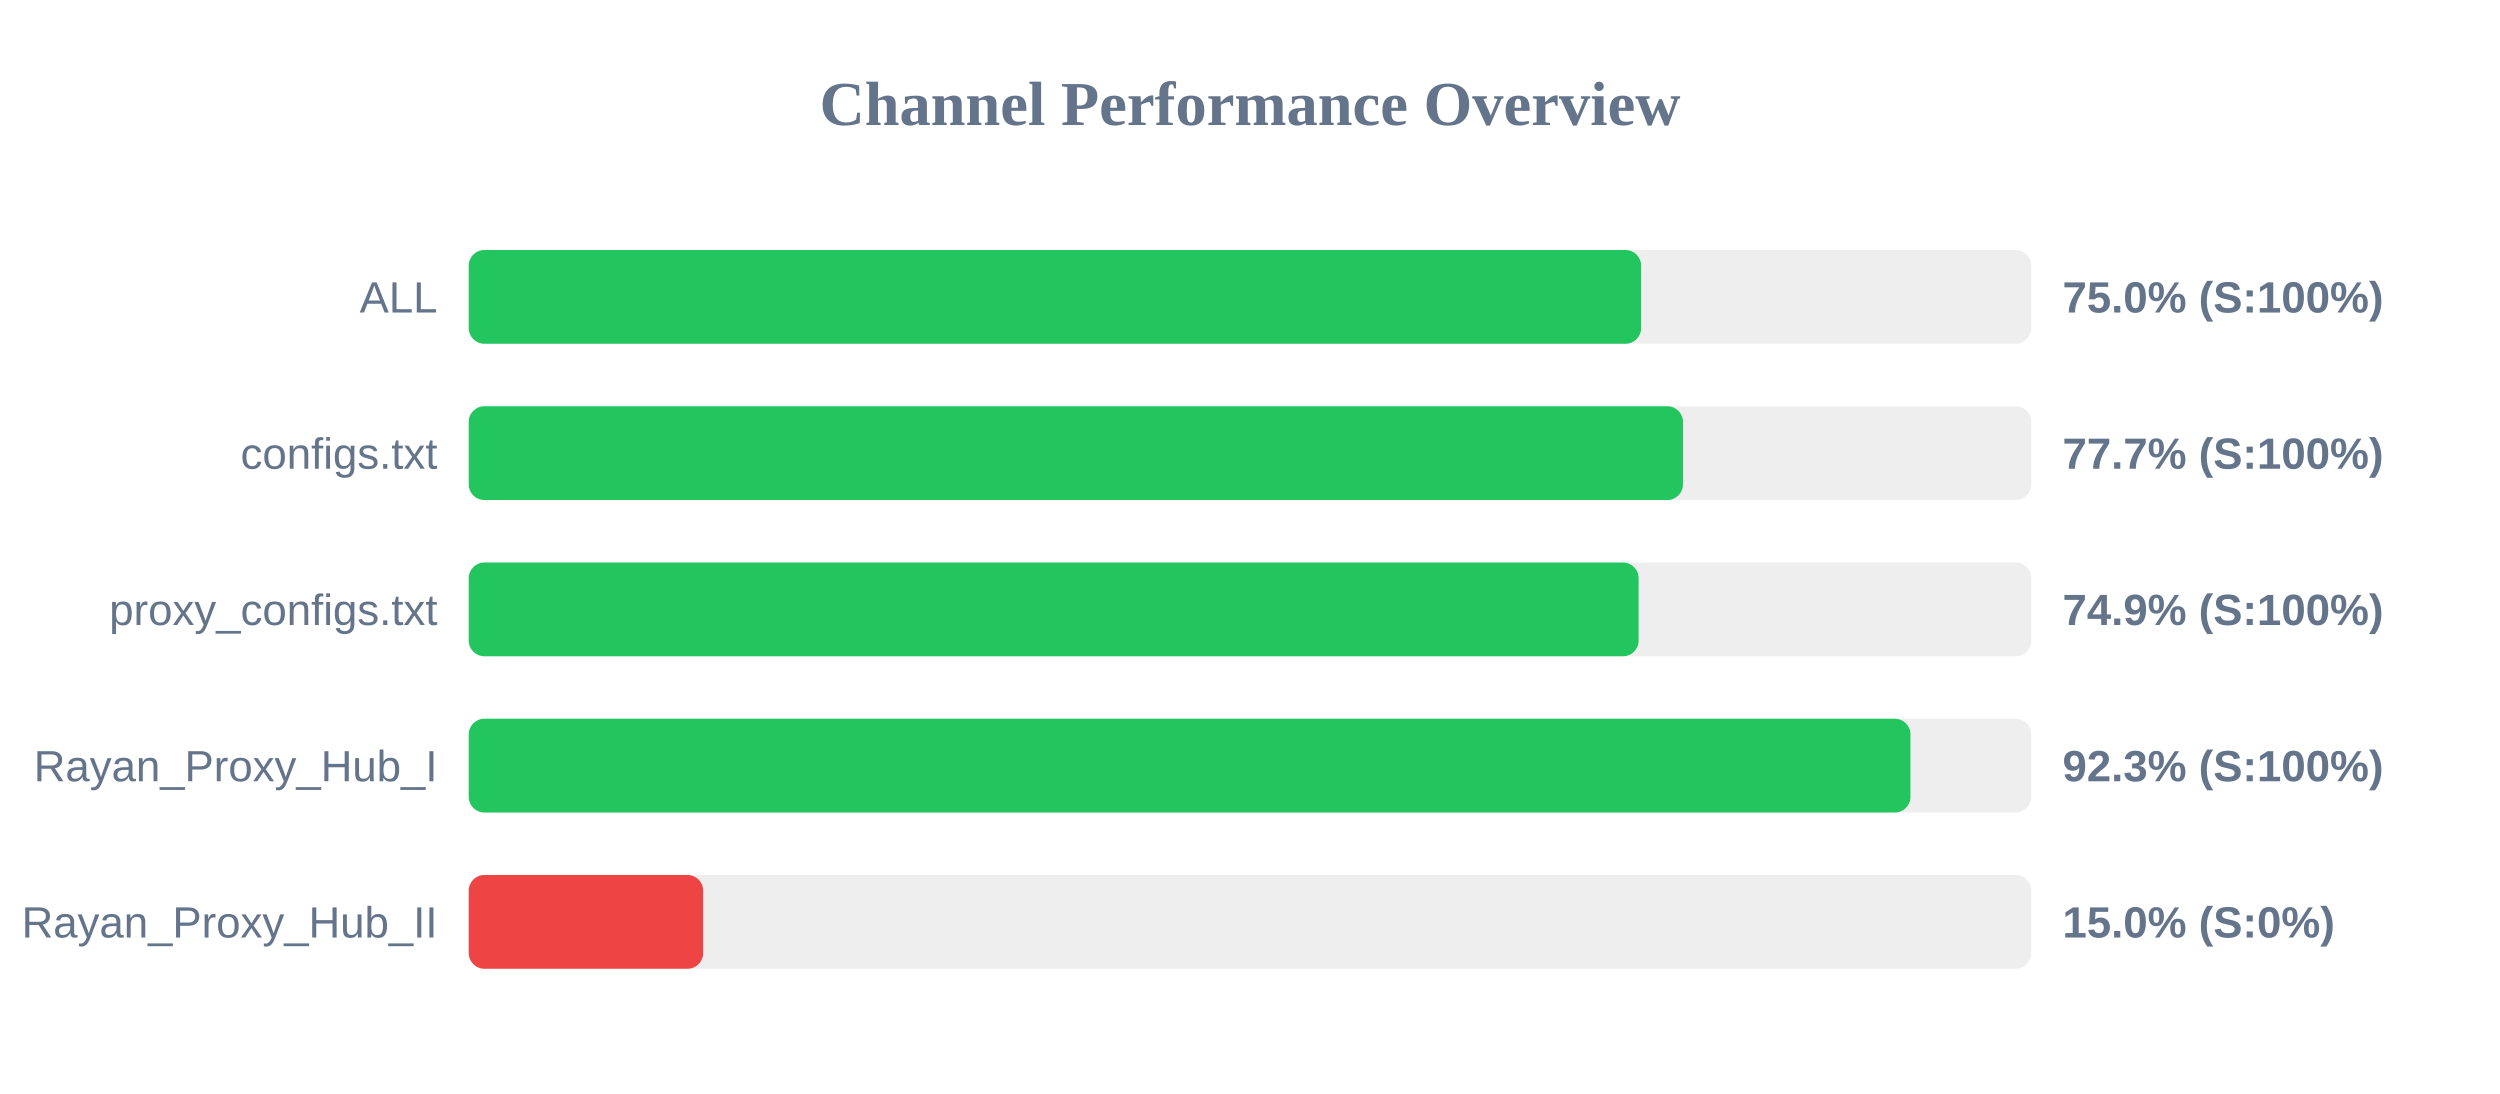
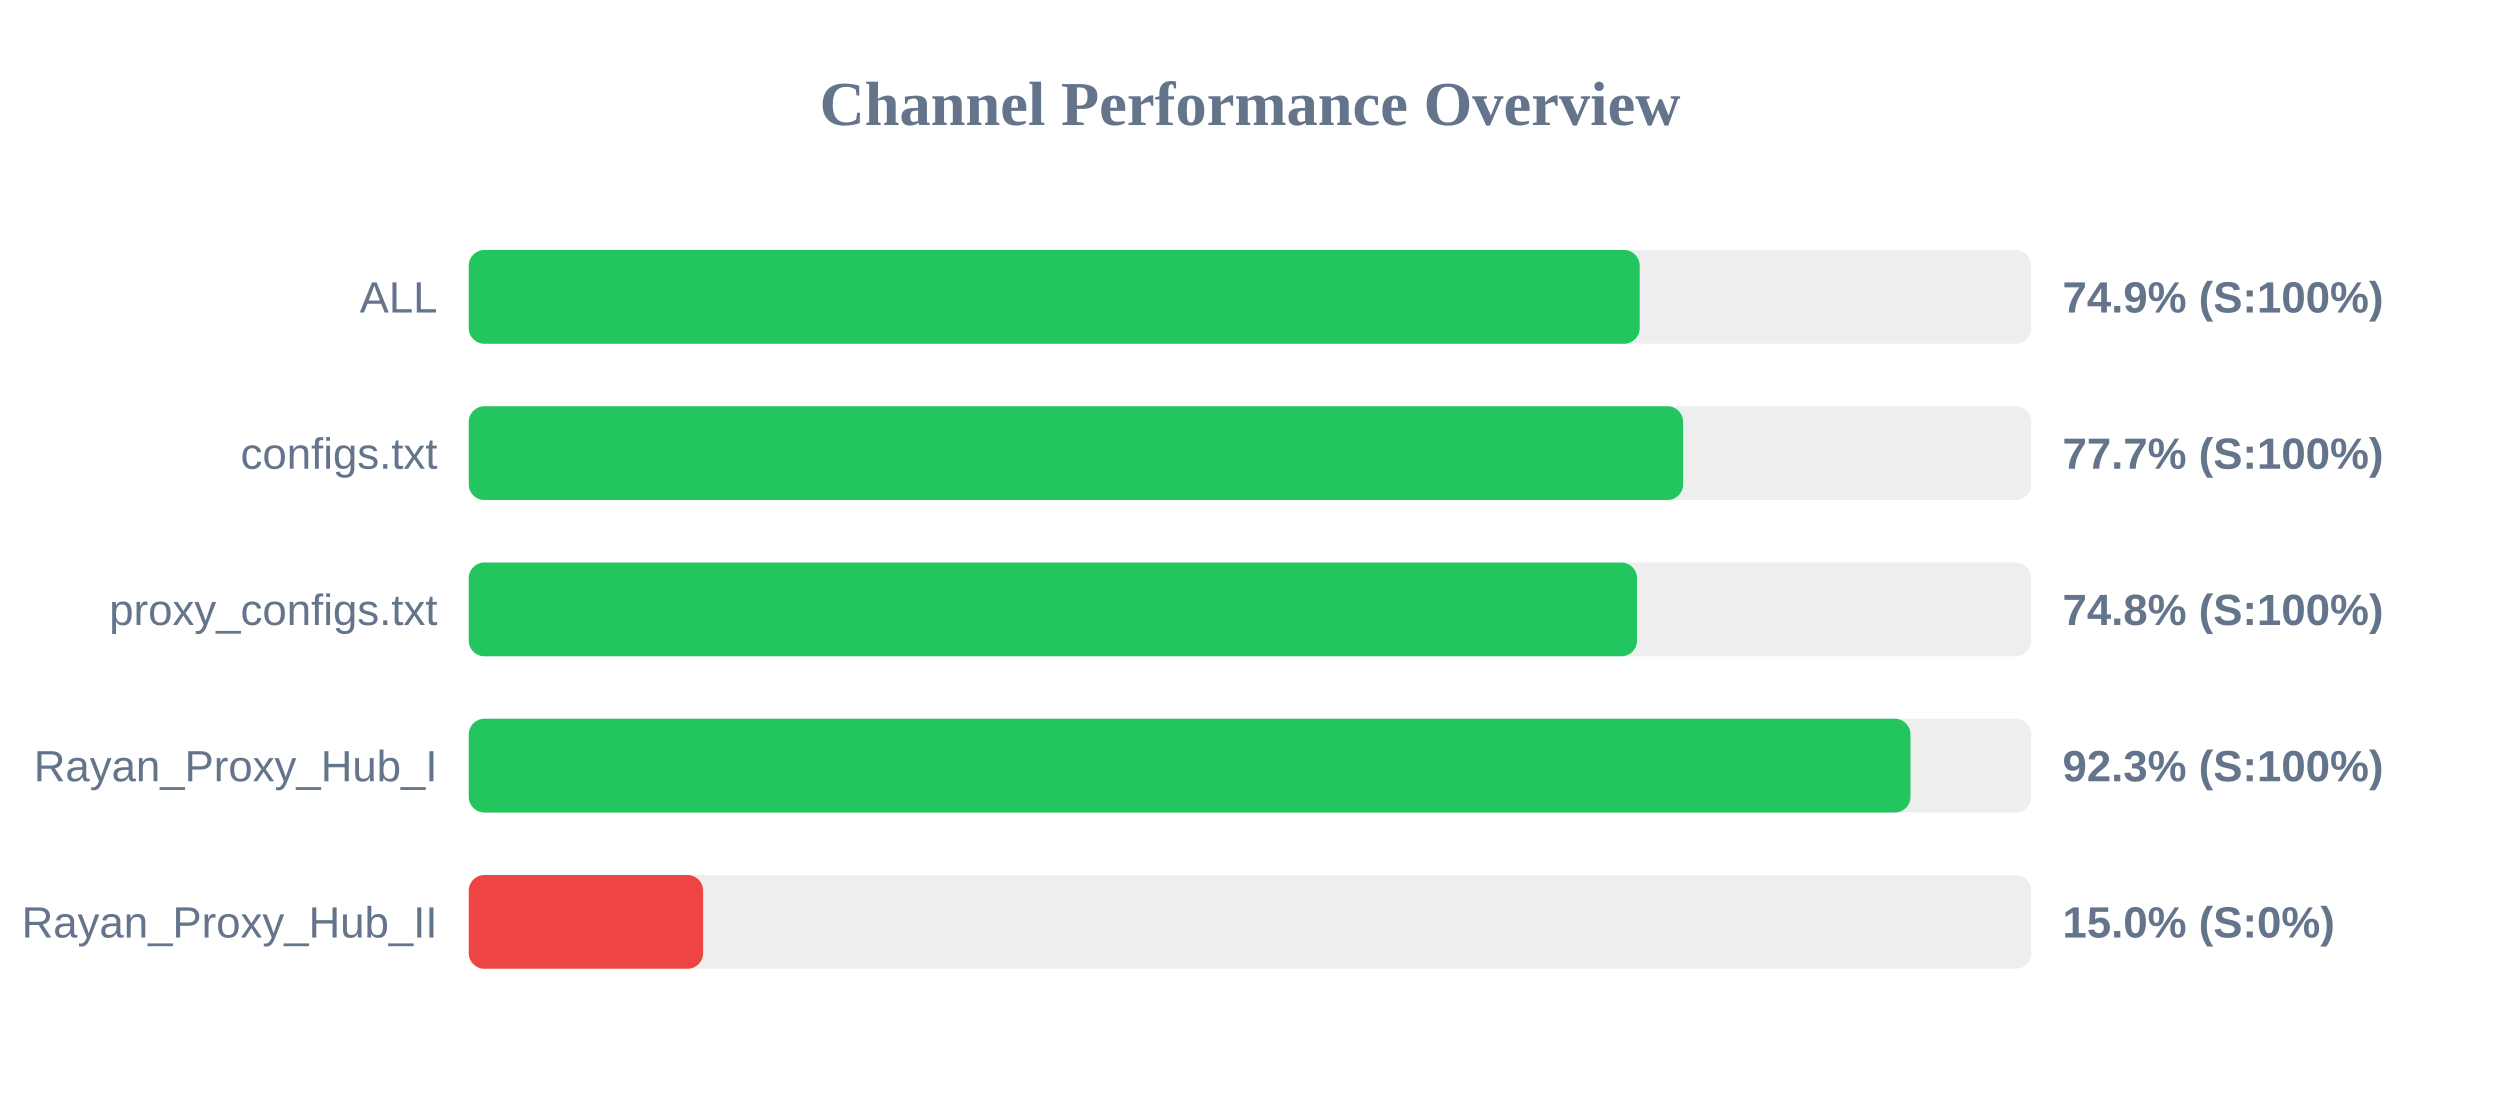
<svg xmlns="http://www.w3.org/2000/svg" width="800" height="350" version="1.1">
  <style>
        .row { font: 14px Arial; fill: #64748b; }
        .score { font: bold 14px Arial; fill: #64748b; }
    </style>
  <text x="400" y="40" text-anchor="middle" font-size="20px" font-weight="bold" fill="#64748b">Channel Performance Overview</text>
  <rect x="150" y="80" width="500" height="30" fill="#eee" rx="5" />
-   <rect x="150" y="80" width="375.15" height="30" fill="#22c55e" rx="5" />
+   <rect x="150" y="80" width="374.7" height="30" fill="#22c55e" rx="5" />
  <text x="140" y="100" text-anchor="end" class="row">ALL</text>
-   <text x="660" y="100" text-anchor="start" class="score">75.0% (S:100%)</text>
+   <text x="660" y="100" text-anchor="start" class="score">74.9% (S:100%)</text>
  <rect x="150" y="130" width="500" height="30" fill="#eee" rx="5" />
-   <rect x="150" y="130" width="388.55" height="30" fill="#22c55e" rx="5" />
+   <rect x="150" y="130" width="388.6" height="30" fill="#22c55e" rx="5" />
  <text x="140" y="150" text-anchor="end" class="row">configs.txt</text>
  <text x="660" y="150" text-anchor="start" class="score">77.7% (S:100%)</text>
  <rect x="150" y="180" width="500" height="30" fill="#eee" rx="5" />
-   <rect x="150" y="180" width="374.35" height="30" fill="#22c55e" rx="5" />
+   <rect x="150" y="180" width="373.85" height="30" fill="#22c55e" rx="5" />
  <text x="140" y="200" text-anchor="end" class="row">proxy_configs.txt</text>
-   <text x="660" y="200" text-anchor="start" class="score">74.9% (S:100%)</text>
+   <text x="660" y="200" text-anchor="start" class="score">74.8% (S:100%)</text>
  <rect x="150" y="230" width="500" height="30" fill="#eee" rx="5" />
  <rect x="150" y="230" width="461.35" height="30" fill="#22c55e" rx="5" />
  <text x="140" y="250" text-anchor="end" class="row">Rayan_Proxy_Hub_I</text>
  <text x="660" y="250" text-anchor="start" class="score">92.3% (S:100%)</text>
  <rect x="150" y="280" width="500" height="30" fill="#eee" rx="5" />
  <rect x="150" y="280" width="75.0" height="30" fill="#ef4444" rx="5" />
  <text x="140" y="300" text-anchor="end" class="row">Rayan_Proxy_Hub_II</text>
  <text x="660" y="300" text-anchor="start" class="score">15.0% (S:0%)</text>
</svg>
